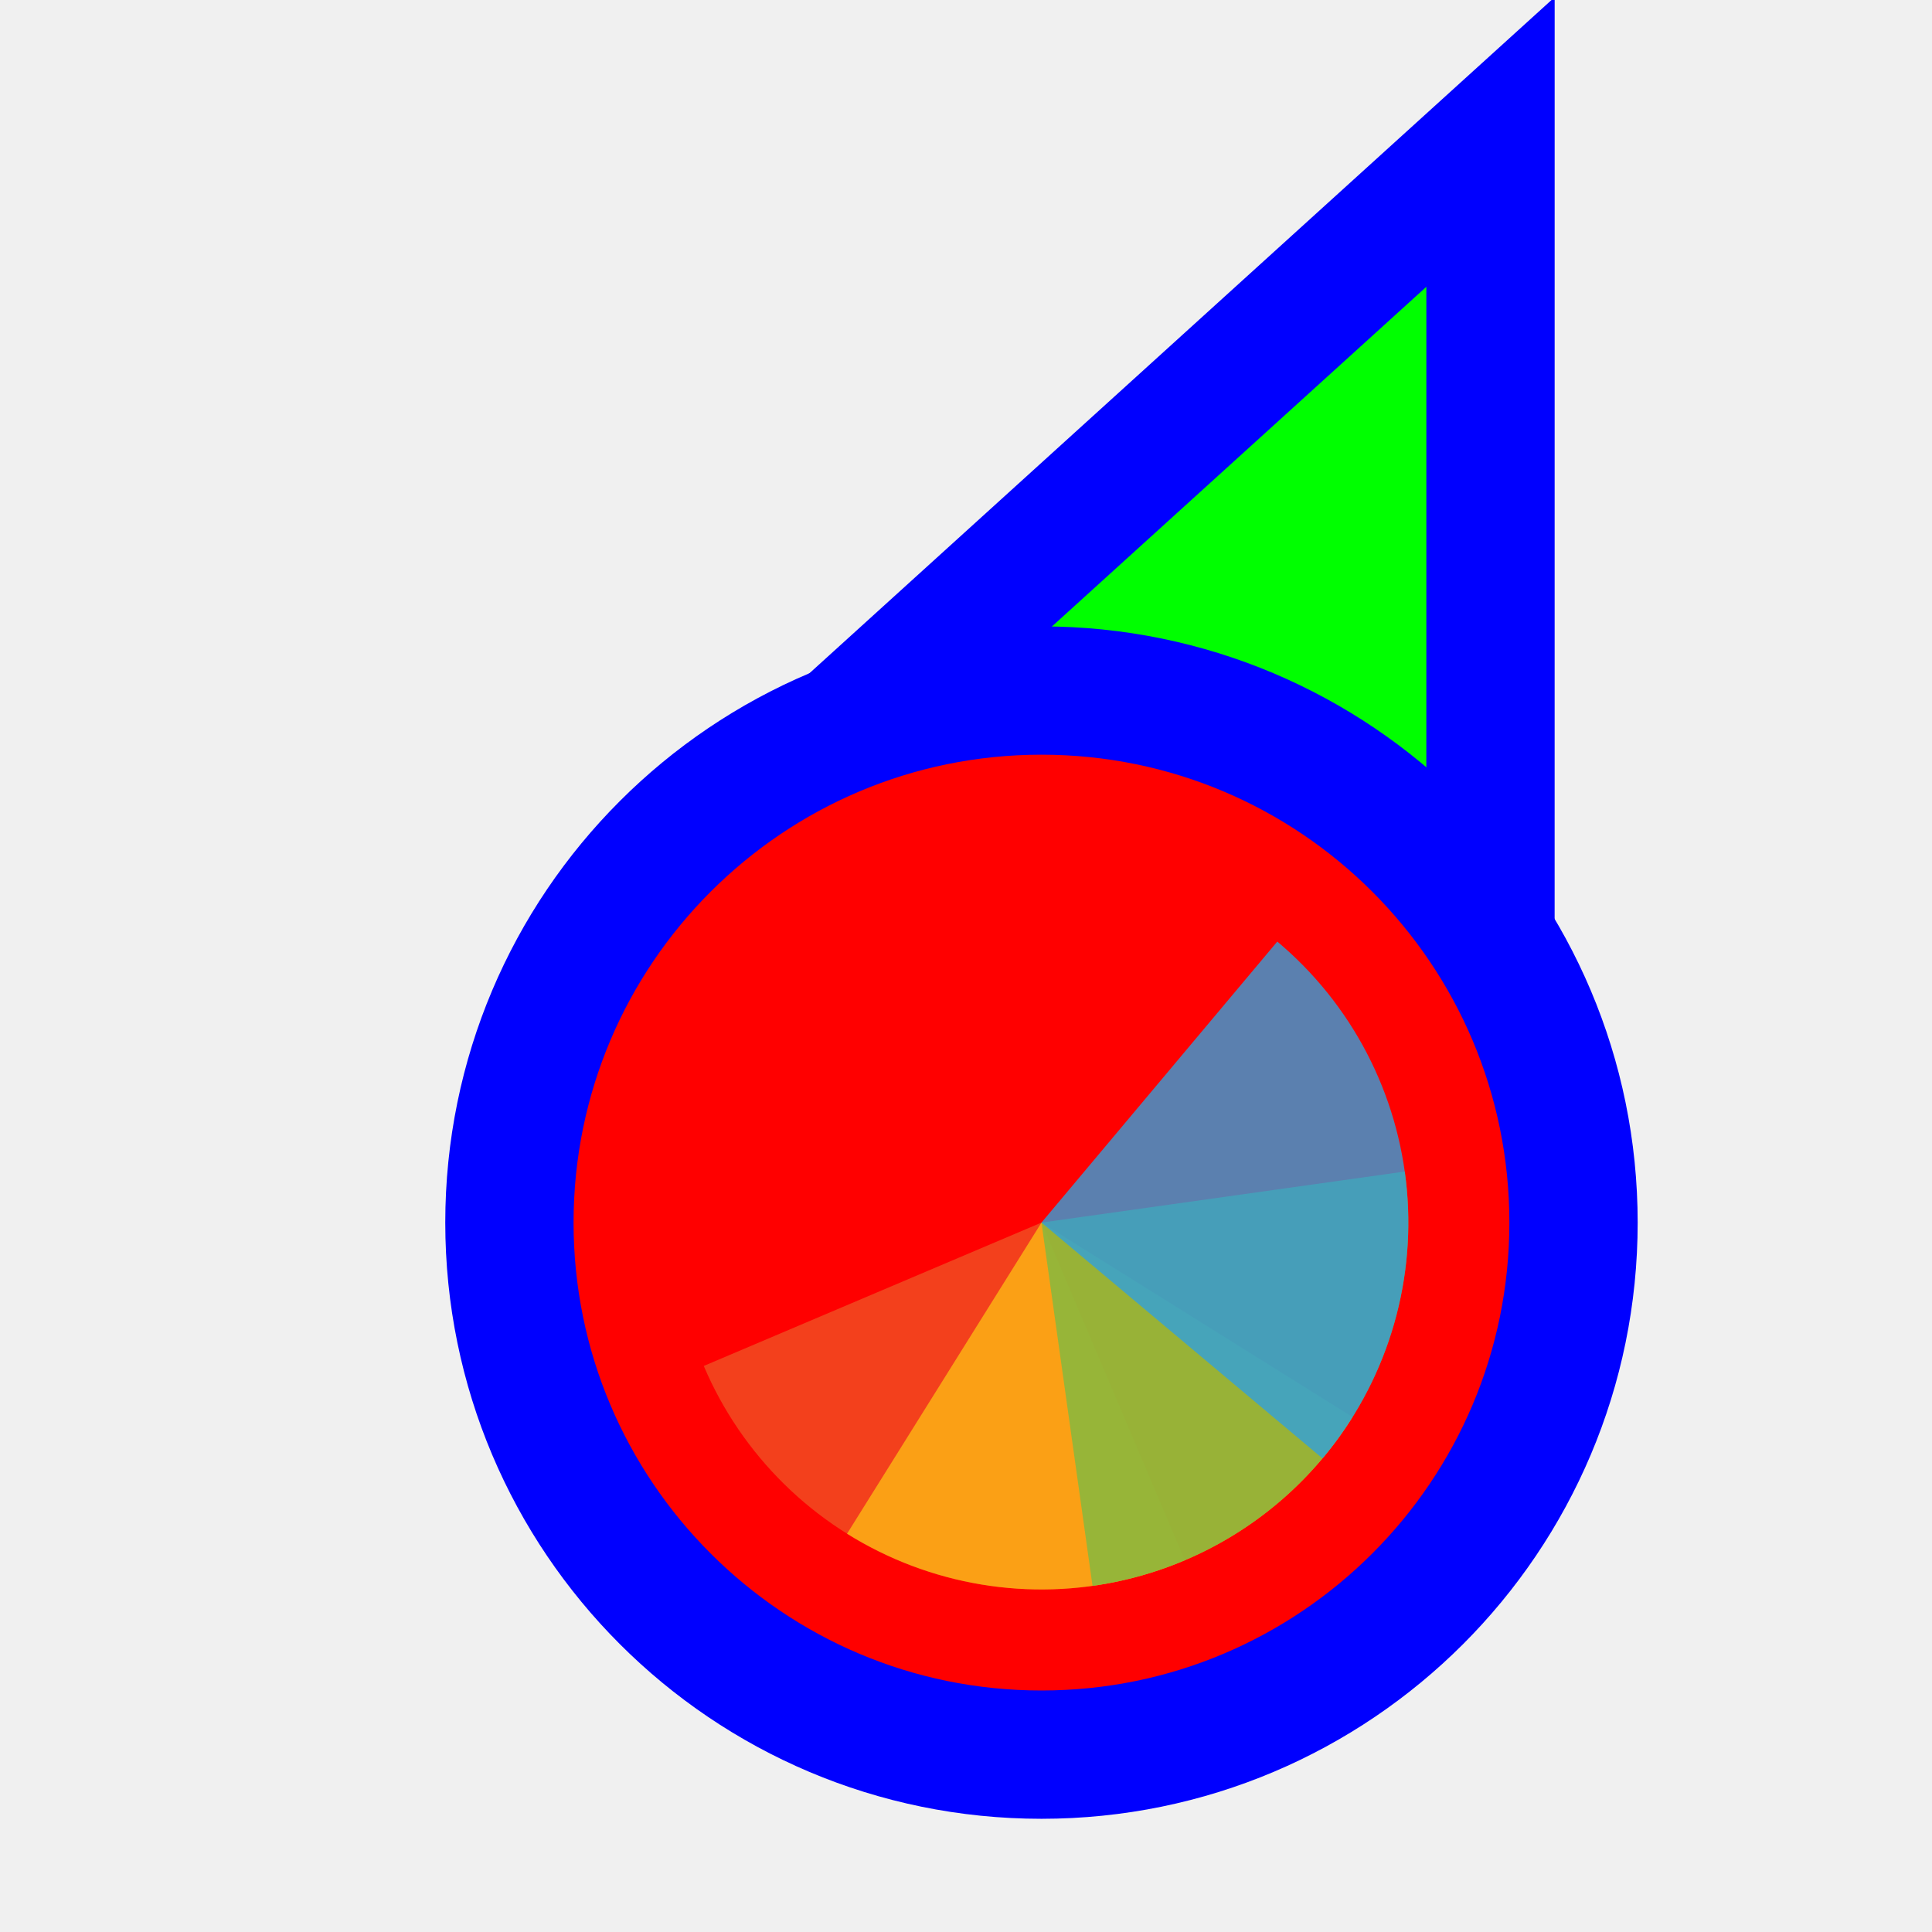
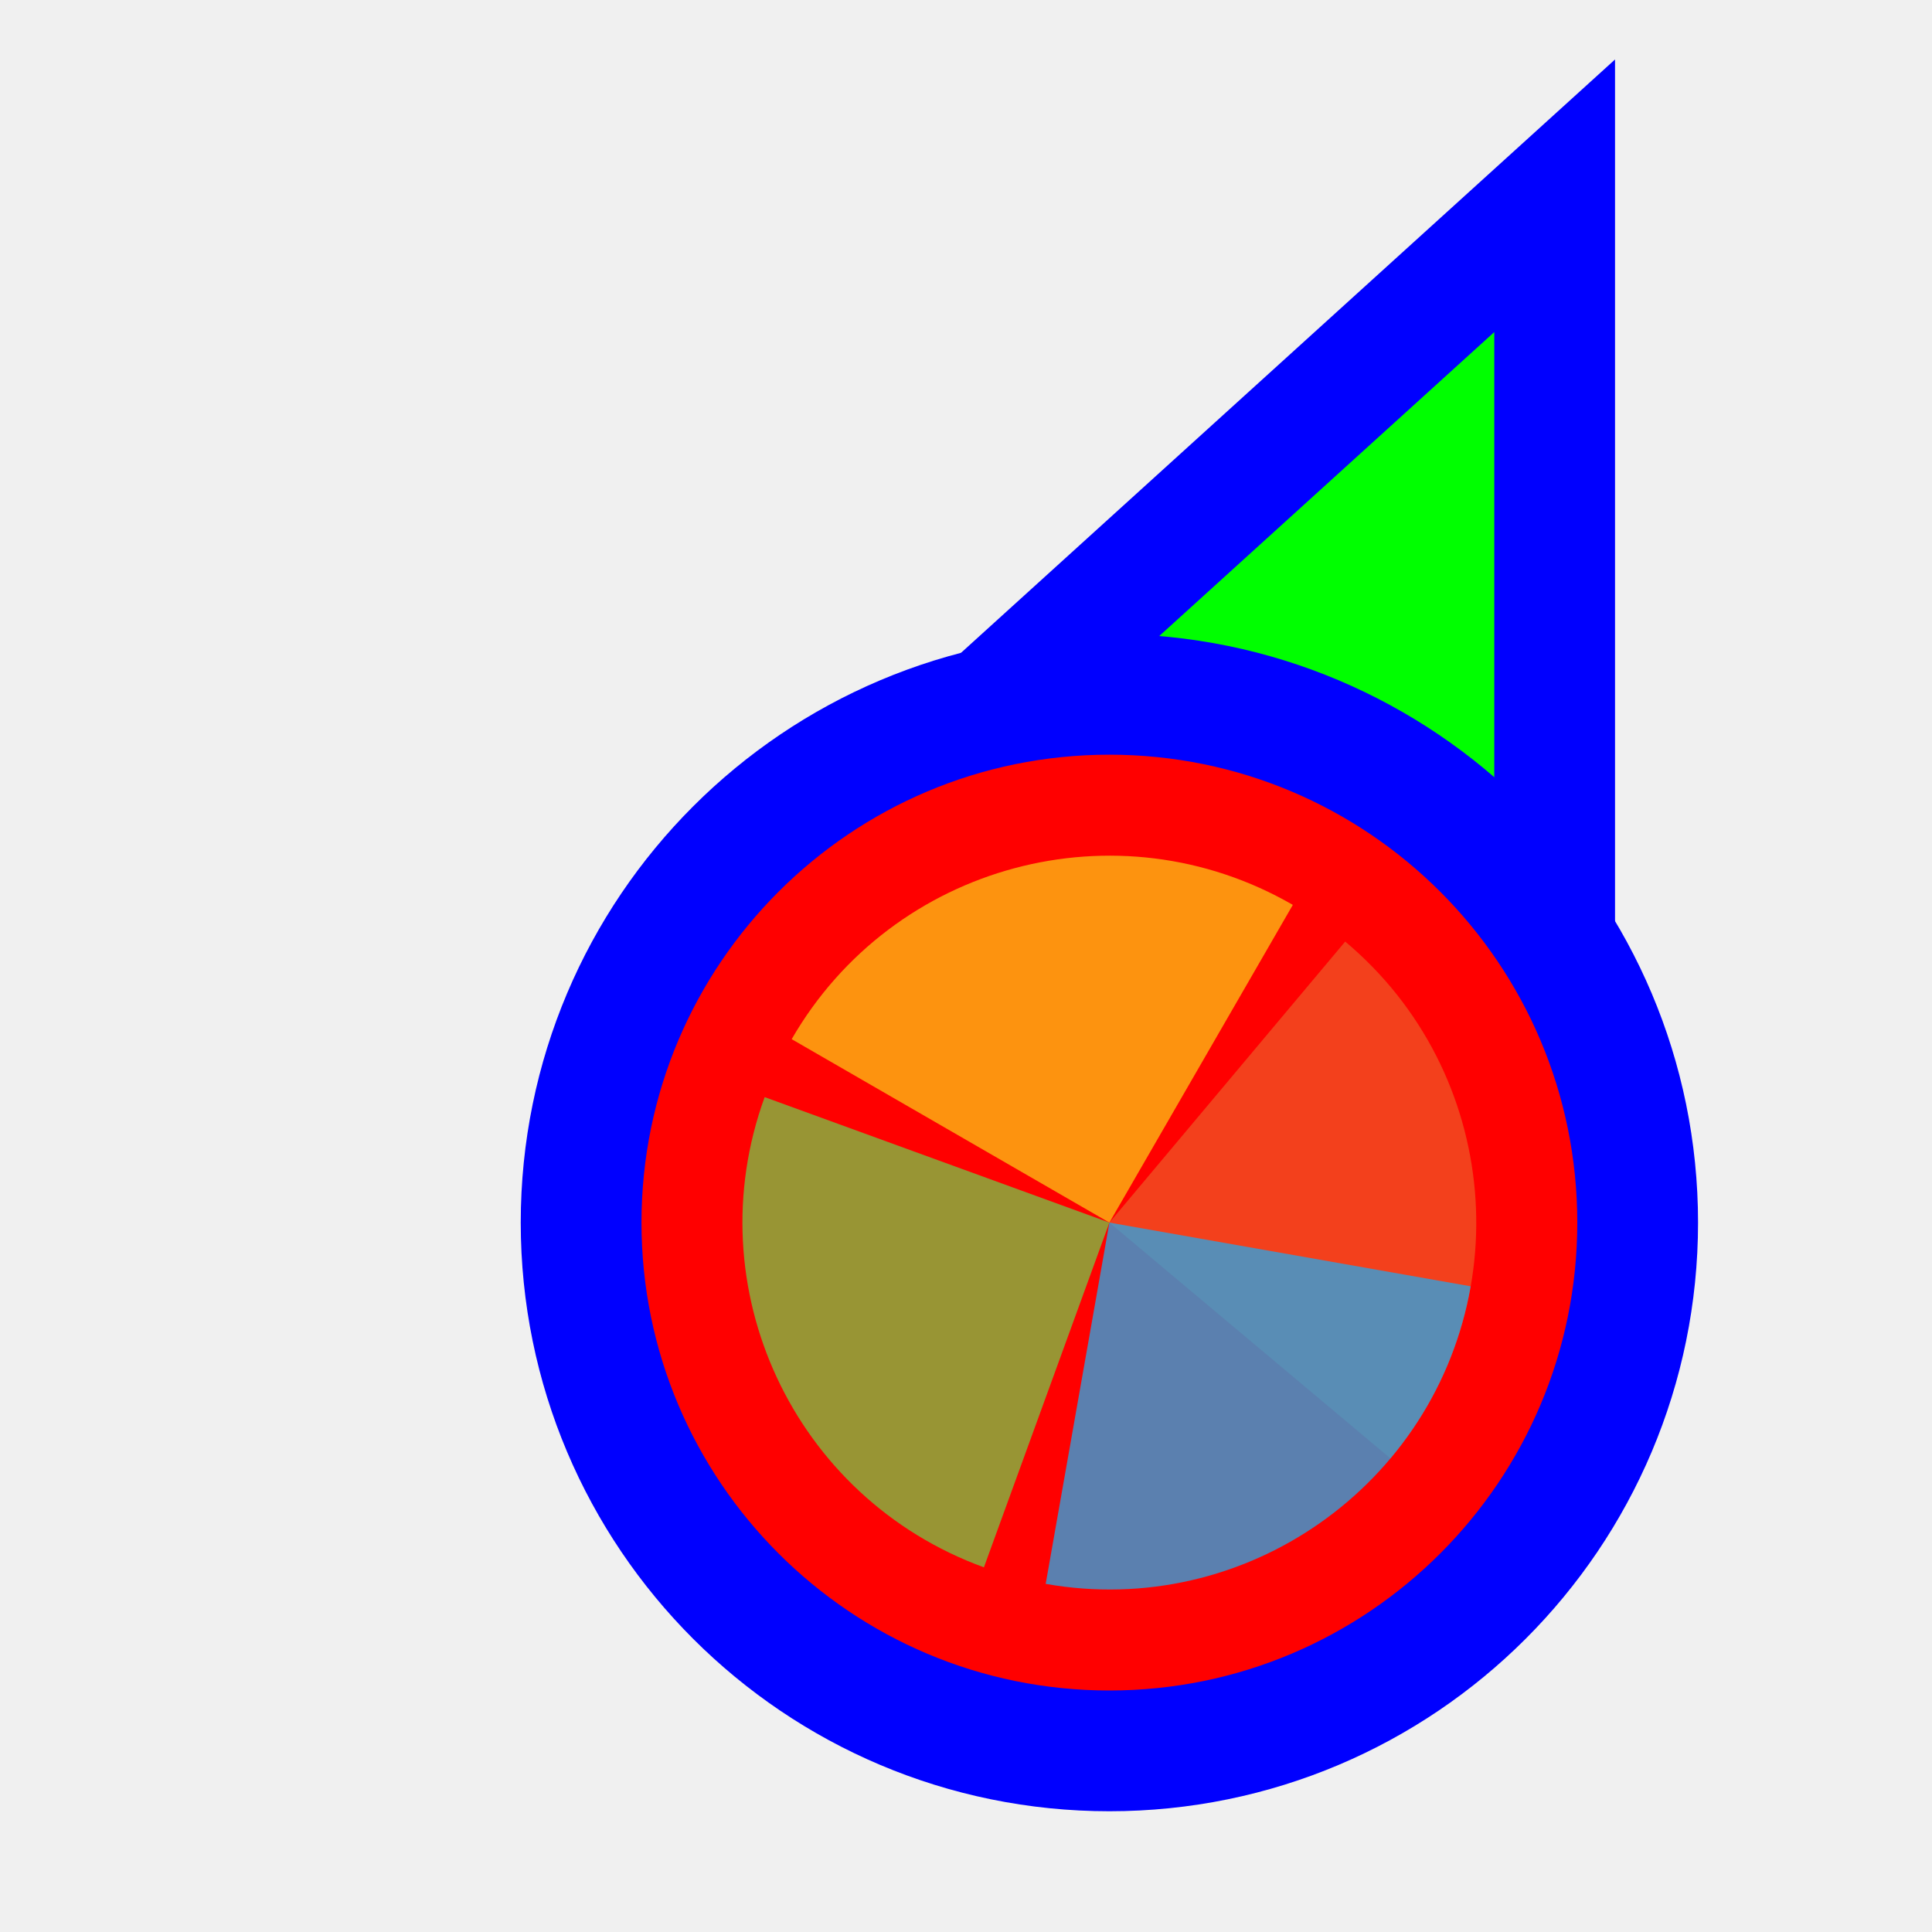
<svg xmlns="http://www.w3.org/2000/svg" width="256" height="256" viewBox="0 0 256 256" fill="none">
-   <g clip-path="url(#clip0_3557_694)">
-     <path d="M183.289 31.705L197.501 18.811L197.5 38L197.495 158L197.494 170.678L185.766 165.863L140.92 147.451L140.718 147.368L140.52 147.274L96.371 126.431L84.865 120.999L94.289 112.449L183.289 31.705Z" fill="#00FF00" stroke="#0000FF" stroke-width="17" />
-     <circle cx="62" cy="62" r="70.5" transform="matrix(-1 0 0 1 200 100)" fill="#FF0000" stroke="#0000FF" stroke-width="17" />
-     <path d="M156.994 206.747L138 162L93.253 180.994C95.747 186.87 99.374 192.197 103.928 196.672C108.481 201.146 113.871 204.68 119.79 207.072C125.709 209.463 132.04 210.665 138.424 210.61C144.808 210.554 151.118 209.242 156.994 206.747Z" fill="#F05024" fill-opacity="0.8" />
-     <path d="M112.239 203.225L138 162L179.224 187.76C175.841 193.174 171.425 197.869 166.228 201.576C161.031 205.283 155.155 207.93 148.935 209.366C142.714 210.802 136.272 210.999 129.976 209.945C123.68 208.891 117.653 206.608 112.239 203.225Z" fill="#FCB813" fill-opacity="0.8" />
-     <path d="M186.138 155.235L138 162L144.765 210.138C151.087 209.25 157.171 207.125 162.672 203.885C168.172 200.645 172.981 196.354 176.822 191.255C180.664 186.157 183.464 180.352 185.063 174.172C186.661 167.991 187.027 161.557 186.138 155.235Z" fill="#7EBA41" fill-opacity="0.8" />
-     <path d="M175.238 193.247L138 162L169.247 124.762C174.137 128.865 178.171 133.892 181.119 139.554C184.066 145.217 185.87 151.404 186.426 157.764C186.983 164.123 186.281 170.53 184.361 176.618C182.442 182.706 179.342 188.357 175.238 193.247Z" fill="#32A0DA" fill-opacity="0.8" />
+   <path id="align-anchor" d="m 198,148.185 h -32 l 32,32 z" fill="cyan" opacity=".8" display="none" />
+   <circle id="cursor-hotspot" class="bias-top-right" cx="208" cy="20" r="3" fill="magenta" opacity=".6" display="none" />
+   <path d="M 198,44 V 164 L 153.156,145.592 L 109,124.744 z" fill="#00FF00" stroke="#0000FF" stroke-width="32" paint-order="stroke fill" />
+   <circle cx="147" cy="162" r="62" fill="#FF0000" stroke="#0000FF" stroke-width="32" paint-order="stroke fill" />
+   <g transform="translate(147,162) scale(0.97222)">
+     <path d="M 0,0 L 0,-50 A 50,50 0 0 1 50,0 Z" fill="#F05024" fill-opacity="0.8" transform="rotate(760)">
+       </path>
+     <path d="M 0,0 L 50,0 A 50,50 0 0 1 0,50 Z" fill="#FCB813" fill-opacity="0.8" transform="rotate(570)">
+       </path>
+     <path d="M 0,0 L 0,50 A 50,50 0 0 1 -50,0 Z" fill="#7EBA41" fill-opacity="0.8" transform="rotate(380)">
+       </path>
+     <path d="M 0,0 L -50,0 A 50,50 0 0 1 0,-50 Z" fill="#32A0DA" fill-opacity="0.8" transform="rotate(190)">
+       </path>
  </g>
-   <defs>
-     <clipPath id="clip0_3557_694">
-       <rect width="256" height="256" fill="white" transform="matrix(-1 0 0 1 256 0)" />
-     </clipPath>
-   </defs>
</svg>
